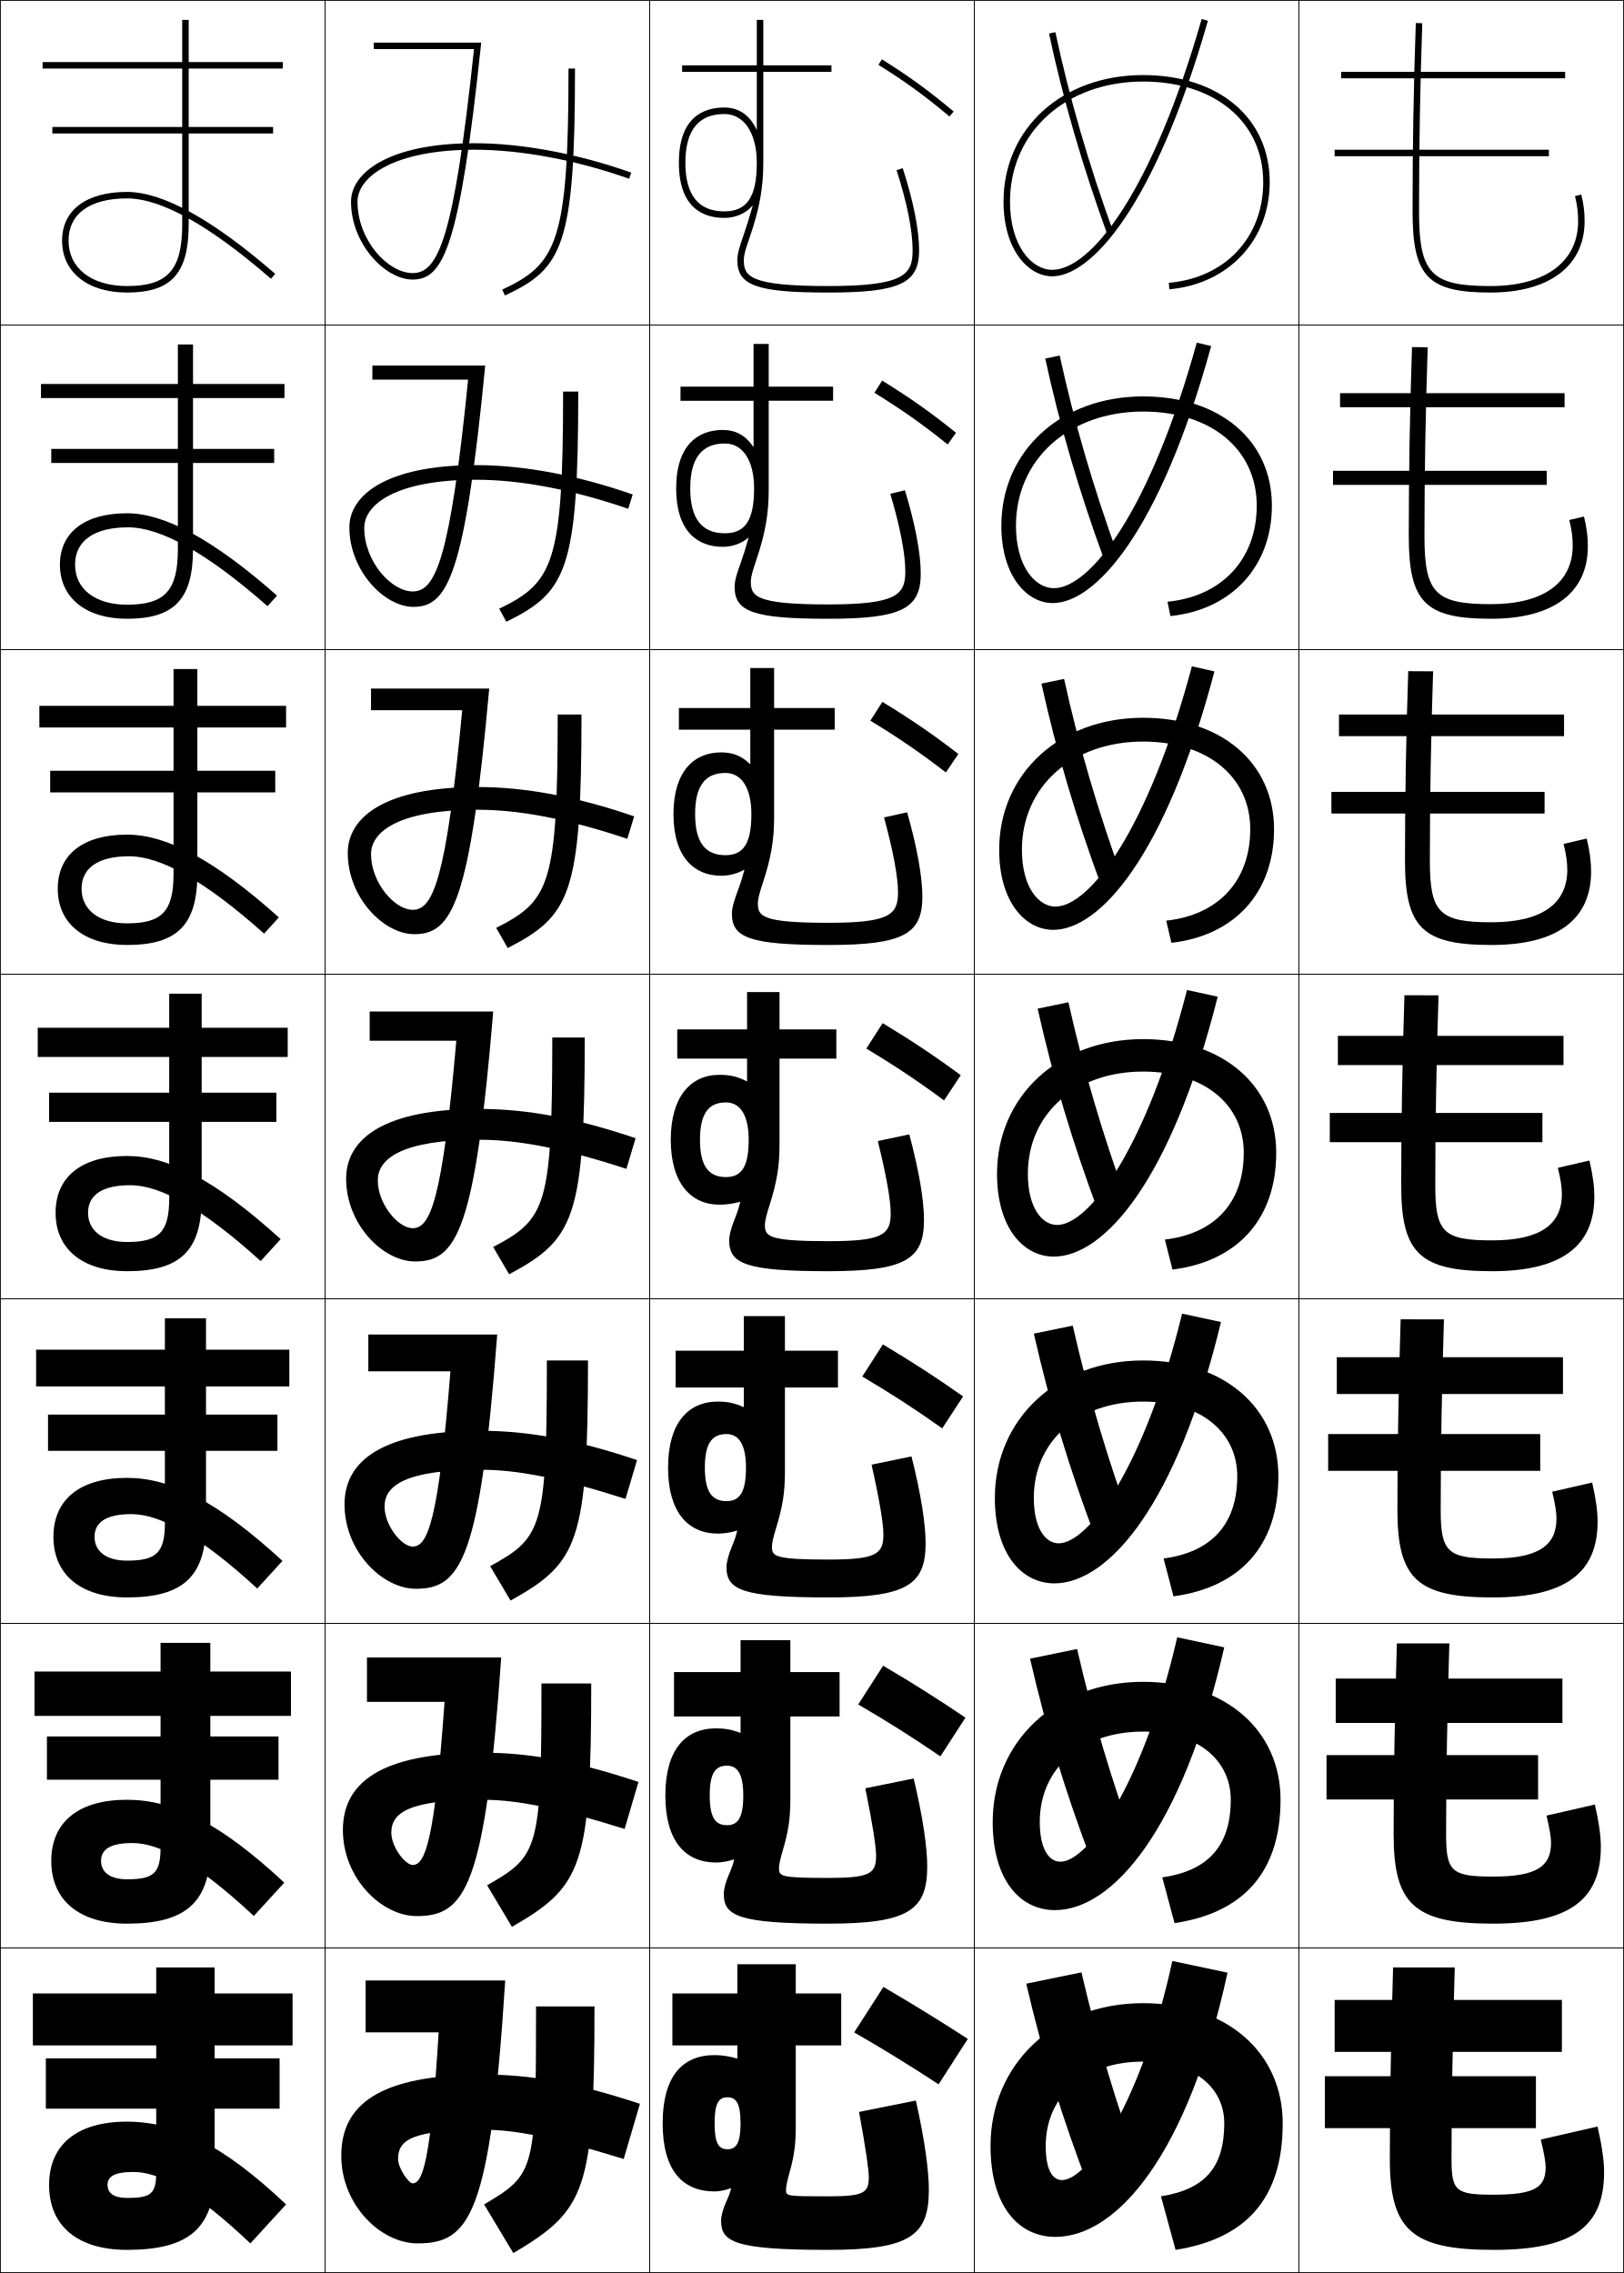
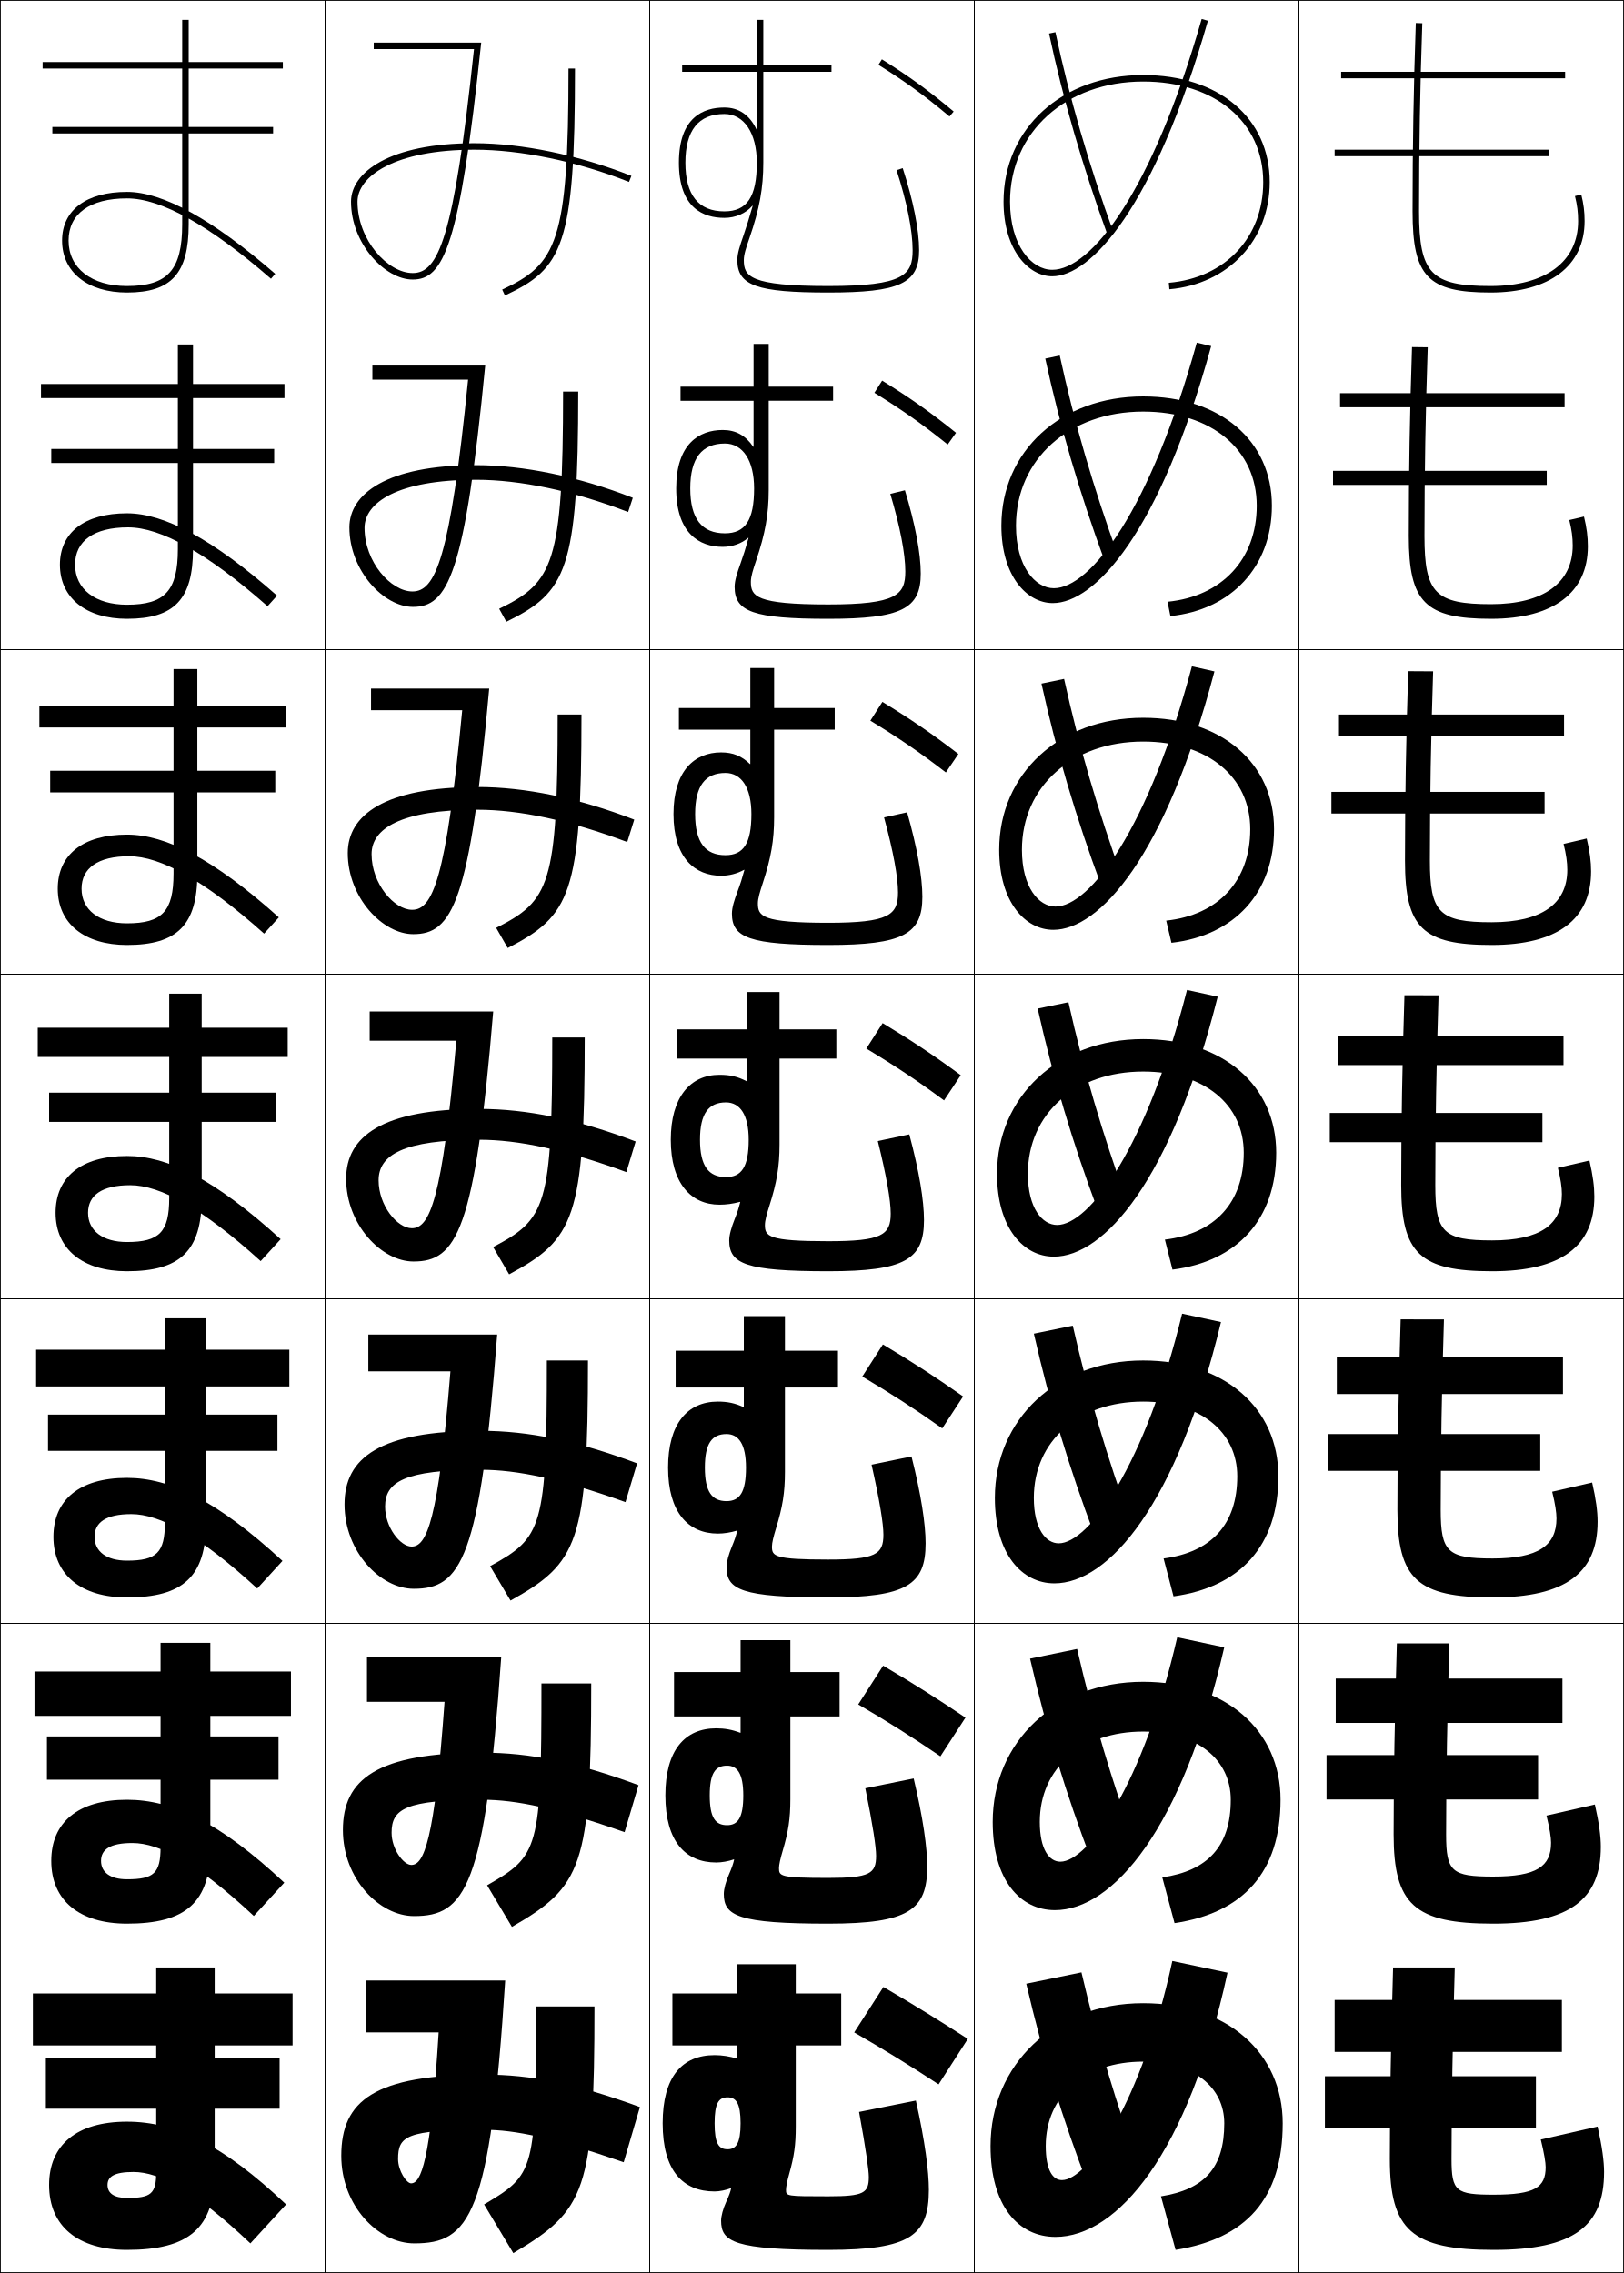
<svg xmlns="http://www.w3.org/2000/svg" width="500.25" height="700.25" viewBox="0 0 500.25 700.25" overflow="visible" enable-background="new 0 0 500.25 700.25" xml:space="preserve">
  <g id="glyphs">
    <g>
      <rect x="0.125" y="0.125" fill="none" stroke="#000000" stroke-width="0.25" width="100" height="100" />
      <rect x="400.125" y="0.125" fill="none" stroke="#000000" stroke-width="0.25" width="100" height="100" />
      <rect x="100.125" y="0.125" fill="none" stroke="#000000" stroke-width="0.25" width="100" height="100" />
      <rect x="200.125" y="0.125" fill="none" stroke="#000000" stroke-width="0.25" width="100" height="100" />
      <rect x="300.125" y="0.125" fill="none" stroke="#000000" stroke-width="0.25" width="100" height="100" />
      <rect x="0.125" y="100.125" fill="none" stroke="#000000" stroke-width="0.25" width="100" height="100" />
      <rect x="400.125" y="100.125" fill="none" stroke="#000000" stroke-width="0.25" width="100" height="100" />
      <rect x="100.125" y="100.125" fill="none" stroke="#000000" stroke-width="0.25" width="100" height="100" />
      <rect x="200.125" y="100.125" fill="none" stroke="#000000" stroke-width="0.25" width="100" height="100" />
      <rect x="300.125" y="100.125" fill="none" stroke="#000000" stroke-width="0.25" width="100" height="100" />
      <rect x="0.125" y="200.125" fill="none" stroke="#000000" stroke-width="0.25" width="100" height="100" />
      <rect x="400.125" y="200.125" fill="none" stroke="#000000" stroke-width="0.25" width="100" height="100" />
      <rect x="100.125" y="200.125" fill="none" stroke="#000000" stroke-width="0.25" width="100" height="100" />
      <rect x="200.125" y="200.125" fill="none" stroke="#000000" stroke-width="0.25" width="100" height="100" />
      <rect x="300.125" y="200.125" fill="none" stroke="#000000" stroke-width="0.25" width="100" height="100" />
      <rect x="0.125" y="300.125" fill="none" stroke="#000000" stroke-width="0.25" width="100" height="100" />
      <rect x="400.125" y="300.125" fill="none" stroke="#000000" stroke-width="0.25" width="100" height="100" />
      <rect x="100.125" y="300.125" fill="none" stroke="#000000" stroke-width="0.25" width="100" height="100" />
      <rect x="200.125" y="300.125" fill="none" stroke="#000000" stroke-width="0.25" width="100" height="100" />
      <rect x="300.125" y="300.125" fill="none" stroke="#000000" stroke-width="0.25" width="100" height="100" />
      <rect x="0.125" y="400.125" fill="none" stroke="#000000" stroke-width="0.25" width="100" height="100" />
      <rect x="400.125" y="400.125" fill="none" stroke="#000000" stroke-width="0.25" width="100" height="100" />
      <rect x="100.125" y="400.125" fill="none" stroke="#000000" stroke-width="0.25" width="100" height="100" />
      <rect x="200.125" y="400.125" fill="none" stroke="#000000" stroke-width="0.25" width="100" height="100" />
      <rect x="300.125" y="400.125" fill="none" stroke="#000000" stroke-width="0.25" width="100" height="100" />
      <rect x="0.125" y="500.125" fill="none" stroke="#000000" stroke-width="0.25" width="100" height="100" />
      <rect x="400.125" y="500.125" fill="none" stroke="#000000" stroke-width="0.25" width="100" height="100" />
      <rect x="100.125" y="500.125" fill="none" stroke="#000000" stroke-width="0.25" width="100" height="100" />
      <rect x="200.125" y="500.125" fill="none" stroke="#000000" stroke-width="0.25" width="100" height="100" />
      <rect x="300.125" y="500.125" fill="none" stroke="#000000" stroke-width="0.25" width="100" height="100" />
      <rect x="0.125" y="600.125" fill="none" stroke="#000000" stroke-width="0.25" width="100" height="100" />
      <rect x="400.125" y="600.125" fill="none" stroke="#000000" stroke-width="0.25" width="100" height="100" />
      <rect x="100.125" y="600.125" fill="none" stroke="#000000" stroke-width="0.25" width="100" height="100" />
      <rect x="200.125" y="600.125" fill="none" stroke="#000000" stroke-width="0.25" width="100" height="100" />
      <rect x="300.125" y="600.125" fill="none" stroke="#000000" stroke-width="0.25" width="100" height="100" />
    </g>
    <g>
      <path d="M323.146,10.333c4.265,20.062,10.334,40.968,18.039,62.134l1.879-0.684      c-7.673-21.079-13.717-41.895-17.961-61.866L323.146,10.333z" />
      <path d="M321.977,110.465c4.444,20.529,10.47,41.055,18.199,62.111l4.232-1.403      c-7.604-20.909-13.566-41.297-17.968-61.639L321.977,110.465z" />
      <path d="M320.806,210.597c4.625,20.996,10.606,41.143,18.359,62.09l6.586-2.123      c-7.534-20.739-13.415-40.7-17.974-61.411L320.806,210.597z" />
      <path d="M319.636,310.729c4.805,21.462,10.742,41.23,18.52,62.067l8.939-2.842      c-7.466-20.57-13.265-40.104-17.98-61.184L319.636,310.729z" />
      <path d="M318.466,410.861c4.984,21.928,10.879,41.317,18.68,62.044l11.293-3.561      c-7.397-20.399-13.114-39.507-17.987-60.956L318.466,410.861z" />
      <path d="M317.295,510.993c5.165,22.395,11.016,41.405,18.84,62.022l13.646-4.281      c-7.327-20.229-12.963-38.909-17.993-60.728L317.295,510.993z" />
      <path d="M351.125,668.125c-7.259-20.06-12.812-38.312-18-60.5l-17,3.5      c5.345,22.861,11.151,41.493,19,62L351.125,668.125z" />
    </g>
    <g>
      <path d="M270.596,19.973c8.332,5.208,14.264,9.522,21.887,15.918l1.285-1.531      c-7.7-6.462-13.693-10.82-22.113-16.082L270.596,19.973z" />
      <path d="M271.733,117.252l-2.383,3.746c8.396,5.171,14.788,9.665,22.572,15.932      l2.571-3.609C286.66,127.019,280.302,122.543,271.733,117.252z" />
      <path d="M271.811,216.227l-3.705,5.797c8.458,5.133,15.313,9.806,23.258,15.945      l3.856-5.688C287.253,226.14,280.528,221.547,271.811,216.227z" />
      <path d="M271.89,315.201l-5.029,7.848c8.521,5.096,15.838,9.948,23.943,15.959      l5.143-7.766C287.846,325.261,280.756,320.55,271.89,315.201z" />
      <path d="M271.968,414.176l-6.353,9.898c8.583,5.059,16.362,10.09,24.629,15.973      l6.429-9.844C288.439,424.383,280.983,419.555,271.968,414.176z" />
      <path d="M272.047,513.15l-7.677,11.949c8.646,5.021,16.888,10.231,25.314,15.986      l7.714-11.922C289.032,523.504,281.21,518.559,272.047,513.15z" />
      <path d="M298.125,628.125c-8.5-5.5-16.688-10.562-26-16l-9,14c8.709,4.984,17.412,10.373,26,16      L298.125,628.125z" />
    </g>
    <g>
      <path d="M19.125,74.125c0,9.72,7.851,16,20,16c13.673,0,19-5.888,19-21v-28h26v-2h-26v-18h29v-2h-29v-13h-2v13      h-43v2h43v18h-40v2h40v28c0,14.028-4.449,19-17,19c-10.935,0-18-5.495-18-14c0-8.262,6.561-13,18-13      c10.528,0,25.447,8.329,44.344,24.755l1.312-1.51      C65.51,67.619,50.149,59.125,39.125,59.125C26.602,59.125,19.125,64.732,19.125,74.125z" />
      <path d="M12.625,118.291h42.167v-12.167h4.667v12.167h28.167v4.333H59.458v15.667h25      v4.333h-25V169.125c0,15.484-5.764,21.5-20.333,21.5c-12.632,0-20.667-6.441-20.667-16.667      c0-9.875,7.545-15.833,20.667-15.833c11.507,0,26.519,7.985,46.213,25.371      l-2.927,3.258c-18.598-16.386-32.849-24.296-42.953-24.296      c-10.541,0-16.333,4.197-16.333,11.5c0,7.504,6.213,12.333,16,12.333      c11.696,0,15.667-4.352,15.667-17.167v-26.5h-39v-4.333h39v-15.667H12.625V118.291z" />
      <path d="M12.125,217.458h41.333v-11.333h7.333v11.333H88.125v6.667H60.792v13.333h24      V244.125H60.792v25c0,15.855-6.201,22-21.667,22c-13.116,0-21.333-6.601-21.333-17.333      C17.792,263.435,25.406,257.125,39.125,257.125c11.99,0,26.652,7.477,46.771,25.497      l-4.542,5.006c-18.299-16.346-31.882-23.836-41.562-23.836      c-9.643,0-14.667,3.654-14.667,10c0,6.504,5.36,10.667,14,10.667      c10.841,0,14.333-3.732,14.333-15.333v-25h-38v-6.667h38v-13.333H12.125V217.458z" />
      <path d="M11.625,316.625h40.5v-10.5h10v10.5h26.5v9h-26.5v11h23v9h-23V369.125c0,16.228-6.637,22.5-23,22.5      c-13.599,0-22-6.761-22-18c0-10.839,7.683-17.5,22-17.5c12.472,0,26.786,6.969,47.328,25.622      l-6.156,6.755C62.297,372.196,49.381,365.125,40.125,365.125c-8.745,0-13,3.112-13,8.5      c0,5.503,4.507,9,12,9c9.985,0,13-3.112,13-13.5v-23.5h-37v-9h37v-11h-40.5V316.625z" />
      <path d="M11.125,415.791h39.667v-9.667h12.667v9.667h25.667v11.333H63.458v8.667h22      v11.167h-22V469.125c0,16.599-7.073,23-24.333,23c-14.082,0-22.667-6.921-22.667-18.667      c0-11.299,7.91-18.166,22.667-18.166c13.294,0,27.701,7.003,47.886,25.581      l-7.771,8.503c-17.701-16.266-29.949-22.918-38.781-22.918      c-7.847,0-11.333,2.57-11.333,7c0,4.503,3.655,7.333,10,7.333      c9.13,0,11.667-2.492,11.667-11.666v-22.167H14.791v-11.167h36v-8.667H11.125      V415.791z" />
      <path d="M10.625,514.958h38.833V506.125h15.333v8.833H89.625V528.625H64.792v6.333h21      v13.333H64.792V569.125c0,16.971-7.509,23.5-25.667,23.5      c-14.564,0-23.333-7.081-23.333-19.333c0-11.76,8.137-18.834,23.333-18.834      c14.116,0,28.615,7.039,48.443,25.541l-9.385,10.252      c-17.402-16.227-28.982-22.459-37.391-22.459c-6.949,0-9.667,2.028-9.667,5.5      c0,3.502,2.802,5.666,8,5.666c8.275,0,10.333-1.872,10.333-9.833v-20.834h-35      v-13.333h35V528.625H10.625V514.958z" />
      <path d="M41.125,669.125c-6.051,0-8,1.487-8,4c0,2.502,1.949,4,6,4c7.419,0,9-1.253,9-8v-19.5h-34      v-15.5h34v-4h-38v-16h38v-8h18v8h24v16h-24v4h20v15.5h-20v19.5c0,17.343-7.946,24-27,24      c-15.048,0-24-7.241-24-20c0-12.22,8.364-19.5,24-19.5c14.938,0,29.53,7.073,49,25.5l-11,12      C60.022,674.938,49.11,669.125,41.125,669.125z" />
    </g>
    <g>
      <path d="M435.125,65.125c0,20.094,4.711,25,24,25c18.158,0,29-8.225,29-22      c0-2.892-0.298-5.266-1.029-8.194l-1.939,0.484      c0.688,2.76,0.969,4.993,0.969,7.71c0,12.523-10.094,20-27,20c-18.299,0-22-3.869-22-23      c0-19.75,0.327-38.711,1-57.965l-2-0.07C435.452,26.368,435.125,45.352,435.125,65.125z" />
      <path d="M434.959,106.929c-0.67,19.776-1,38.899-1,58.196      c0,20.402,5.058,25.5,25.333,25.5c19.256,0,29.833-8.081,29.833-22.333      c0-2.945-0.346-5.678-1.19-9.162l-4.533,1.07      c0.749,3.019,1.058,5.349,1.058,7.841c0,11.476-8.957,18.084-25.167,18.084      c-17.192,0-20.5-3.393-20.5-21c0-19.285,0.334-38.496,1-58.137L434.959,106.929z" />
      <path d="M433.791,206.768c-0.665,20.274-0.999,39.536-0.999,58.357      c0,20.709,5.405,26,26.666,26c20.354,0,30.667-7.937,30.667-22.667      c0-2.999-0.394-6.091-1.354-10.129l-7.126,1.656      c0.811,3.279,1.146,5.704,1.146,7.974c0,10.426-7.819,16.167-23.334,16.167      c-16.086,0-19-2.915-19-19c0-18.821,0.341-38.282,1-58.31L433.791,206.768z" />
      <path d="M432.625,306.607c-0.662,20.772-1,40.173-1,58.518c0,21.017,5.753,26.5,28,26.5      c21.451,0,31.5-7.794,31.5-23c0-3.053-0.441-6.503-1.515-11.098l-9.72,2.242      c0.872,3.538,1.234,6.06,1.234,8.105c0,9.378-6.682,14.25-21.5,14.25      c-14.979,0-17.5-2.438-17.5-17c0-18.356,0.348-38.068,1-58.483L432.625,306.607z" />
      <path d="M431.458,406.446c-0.657,21.271-1,40.811-1,58.679c0,21.324,6.101,27,29.334,27      c22.549,0,32.333-7.649,32.333-23.333c0-3.106-0.488-6.916-1.677-12.065      l-12.312,2.828c0.934,3.798,1.322,6.415,1.322,8.237      c0,8.33-5.544,12.333-19.666,12.333c-13.873,0-16-1.962-16-15      c0-17.892,0.354-37.854,1-58.655L431.458,406.446z" />
      <path d="M430.292,506.286c-0.654,21.768-1,41.446-1,58.839      c0,21.632,6.447,27.5,30.666,27.5c23.646,0,33.167-7.506,33.167-23.667      c0-3.159-0.536-7.327-1.838-13.032l-14.907,3.414      c0.995,4.057,1.412,6.771,1.412,8.368c0,7.282-4.407,10.417-17.834,10.417      c-12.767,0-14.5-1.484-14.5-13c0-17.427,0.362-37.64,1-58.827L430.292,506.286z" />
      <path d="M494.125,669.125c0-3.213-0.584-7.74-2-14l-17.5,4c1.057,4.316,1.5,7.126,1.5,8.5      c0,6.233-3.27,8.5-16,8.5c-11.66,0-13-1.008-13-11c0-16.962,0.369-37.425,1-59h-19      c-0.65,22.266-1,42.084-1,59c0,21.939,6.795,28,32,28      C484.869,693.125,494.125,685.763,494.125,669.125z" />
    </g>
    <g>
      <rect x="411.125" y="46.125" width="66" height="2" />
      <rect x="410.625" y="145.042" width="65.834" height="4.333" />
      <rect x="410.125" y="243.958" width="65.667" height="6.667" />
      <rect x="409.625" y="342.875" width="65.5" height="9" />
      <rect x="409.125" y="441.792" width="65.333" height="11.333" />
      <rect x="408.625" y="540.708" width="65.167" height="13.667" />
      <rect x="408.125" y="639.625" width="65" height="16" />
    </g>
    <g>
      <rect x="413.125" y="22.125" width="69" height="2" />
      <rect x="412.792" y="121.125" width="69.166" height="4.333" />
      <rect x="412.458" y="220.125" width="69.334" height="6.667" />
      <rect x="412.125" y="319.125" width="69.5" height="9" />
      <rect x="411.792" y="418.125" width="69.666" height="11.333" />
      <rect x="411.458" y="517.125" width="69.834" height="13.667" />
      <rect x="411.125" y="616.125" width="70" height="16" />
    </g>
    <g>
      <path d="M231.856,63.422c-1.002,3.557-2.033,6.802-2.896,9.297      C227.935,75.685,227.125,78.027,227.125,80.125c0,7.851,6.019,10,28,10s28-2.794,28-13      c0-6.3-1.793-15.288-5.049-25.309l-1.902,0.617      C279.367,62.261,281.125,71.029,281.125,77.125c0,7.478-2.564,11-26,11c-24.25,0-26-3.022-26-8      c0-1.762,0.761-3.964,1.726-6.752C233.96,64.375,235.125,57.906,235.125,50.125v-28h21v-2h-21v-14      h-2c0,0,0,6.305,0,14h-23v2h23c0,6.134,0,12.753,0,17.762h-0.1      C230.901,35.376,227.512,33.125,223.125,33.125c-6.387,0-14,2.949-14,17h2c0-9.953,4.038-15,12-15      c6.075,0,10,5.888,10,15c0,10.514-2.991,15-10,15c-7.962,0-12-5.047-12-15h-2      c0,14.051,7.613,17,14,17c3.451,0,6.623-1.385,8.637-3.737L231.856,63.422z" />
      <path d="M209.625,119.125h22.5c0-6.413,0-13.167,0-13.167h4.667v13.167H256.625v4.333      h-19.833v27.501c0,7.435-1.06,13.402-3.896,21.79      c-0.914,2.708-1.604,4.838-1.604,6.46c0,4.472,1.473,7,23.833,7      c21.107,0,23.75-2.976,23.75-10.167c0-5.409-1.605-13.765-4.626-23.909l4.502-1.098      c3.186,10.461,4.874,19.475,4.874,25.674c0,10.836-5.95,13.917-28.5,13.917      c-23.16,0-28.833-2.207-28.833-9.833c0-1.982,0.774-4.312,1.784-7.122      c0.868-2.405,1.634-4.82,2.504-7.954l-0.091-0.039      c-2.089,1.77-4.887,2.781-7.864,2.781c-7.184,0-14.333-4.163-14.333-18H212.625      c0,9.33,3.573,13.833,10.667,13.833c6.275,0,9-4.044,9-13.833      c0-8.622-3.503-13.833-9-13.833c-7.093,0-10.667,4.503-10.667,13.833h-4.333      c0-13.692,7.042-18,14.333-18c4.021,0,7.048,1.678,9.403,5.179l0.096-0.011      c0-3.339,0-10.079,0-14.168h-22.5V119.125z" />
      <path d="M209.125,218.125h22c0-5.13,0-12.333,0-12.333h7.333V218.125H257.125v6.667h-18.667v27      c0,7.089-0.954,12.556-3.516,20.332c-0.863,2.626-1.484,4.687-1.484,6.168      c0,3.967,1.196,6,21.667,6c18.779,0,21.5-2.429,21.5-9.333      c0-4.722-1.453-12.665-4.301-23.128l7.102-1.578      c3.114,10.902,4.699,19.94,4.699,26.039c0,11.468-5.882,14.833-29,14.833      c-24.336,0-29.667-2.264-29.667-9.667c0-1.867,0.739-4.184,1.733-6.837      c0.874-2.315,1.375-3.899,2.113-6.61l-0.088-0.044      c-2.165,1.187-4.587,1.825-7.091,1.825c-7.979,0-14.667-5.377-14.667-19      H214.125c0,8.706,3.11,12.667,9.333,12.667c5.542,0,8-3.603,8-12.667      c0-8.131-3.082-12.667-8-12.667c-6.223,0-9.333,3.959-9.333,12.667h-6.667      c0-13.334,6.472-19,14.667-19c3.655,0,6.321,1.104,8.908,3.596      l0.092-0.021c0-1.669,0-8.53,0-10.574h-22V218.125z" />
      <path d="M230.125,326.125h-21.5v-9h21.5c0-3.848,0-11.5,0-11.5h10v11.5h17.5v9h-17.5V352.625      c0,6.742-0.849,11.708-3.137,18.874c-0.812,2.545-1.363,4.535-1.363,5.876      c0,3.461,0.919,5,19.5,5c16.451,0,19.25-1.883,19.25-8.5      c0-4.035-1.301-11.565-3.976-22.346l9.701-2.059      C283.145,360.813,284.625,369.877,284.625,375.875c0,12.099-5.813,15.75-29.5,15.75      c-25.514,0-30.5-2.321-30.5-9.5c0-1.751,0.703-4.056,1.682-6.553      c0.879-2.226,1.115-2.979,1.722-5.267l-0.085-0.05      C225.703,370.859,223.656,371.125,221.625,371.125c-8.776,0-15-6.591-15-20h9      c0,8.083,2.646,11.5,8,11.5c4.808,0,7-3.16,7-11.5c0-7.64-2.66-11.5-7-11.5      c-5.354,0-8,3.417-8,11.5h-9c0-12.976,5.901-20,15-20      c3.289,0,5.594,0.532,8.412,2.013l0.088-0.032V326.125z" />
      <path d="M208.125,416.124h21c0-2.564,0-10.666,0-10.666h12.667v10.666H258.125v11.334      h-16.334v26c0,6.369-0.727,10.84-2.758,17.416      c-0.758,2.465-1.242,4.384-1.242,5.584c0,2.956,0.643,4,17.334,4      c14.653,0,17-1.601,17-7.667c0-3.348-1.148-10.465-3.65-21.563l12.301-2.539      c2.973,11.784,4.35,20.873,4.35,26.77c0,12.729-5.745,16.667-30,16.667      c-26.692,0-31.333-2.378-31.333-9.334c0-1.635,0.667-3.927,1.63-6.268      c0.884-2.136,1.211-3.104,1.664-4.924l-0.083-0.055      c-1.997,0.602-4.036,0.913-5.878,0.913c-9.108,0-15.333-6.524-15.333-20.333      H217.125c0,7.46,2.183,10.333,6.666,10.333c4.074,0,6-2.718,6-10.333      c0-7.148-2.238-10.334-6-10.334c-4.483,0-6.666,2.873-6.666,10.334h-11.333      c0-13.439,5.939-20.334,15.333-20.334c2.965,0,5.266,0.478,7.915,1.697      l0.084-0.043v-5.987h-21V416.124z" />
      <path d="M207.625,515.125h20.5c0-1.282,0-9.833,0-9.833h15.333V515.125H258.625v13.666h-15.167      v25.501c0,5.996-0.605,9.972-2.379,15.958      c-0.703,2.385-1.121,4.231-1.121,5.292c0,2.45,0.365,3,15.167,3      c12.855,0,14.75-1.318,14.75-6.834c0-2.66-0.996-9.366-3.325-20.781l14.9-3.02      c2.902,12.225,4.175,21.338,4.175,27.135c0,13.36-5.677,17.583-30.5,17.583      c-27.869,0-32.167-2.436-32.167-9.167c0-1.52,0.632-3.798,1.58-5.983      c0.89-2.046,1.307-3.228,1.606-4.58l-0.08-0.06      c-1.754,0.6-3.785,0.957-5.439,0.957c-9.44,0-15.667-6.458-15.667-20.667      H218.625c0,6.837,1.719,9.167,5.333,9.167c3.34,0,5-2.276,5-9.167      c0-6.657-1.816-9.167-5-9.167c-3.614,0-5.333,2.33-5.333,9.167h-13.667      c0-13.902,5.977-20.667,15.667-20.667c2.643,0,4.939,0.422,7.419,1.381      l0.081-0.054v-4.994h-20.5V515.125z" />
      <path d="M227.125,634.125v-4h-20v-16h20v-9h18v9h14v16h-14v25c0,5.623-0.483,9.104-2,14.5      c-0.648,2.306-1,4.08-1,5c0,1.945,0.088,2,13,2c11.058,0,12.5-1.036,12.5-6      c0-1.974-0.844-8.267-3-20l17.5-3.5c2.832,12.666,4,21.805,4,27.5c0,13.991-5.608,18.5-31,18.5      c-29.047,0-33-2.492-33-9c0-1.404,0.596-3.67,1.528-5.699      c0.895-1.956,1.403-3.353,1.548-4.236L225.125,674.125c-1.512,0.598-3.534,1-5,1      c-9.772,0-16-6.392-16-21h16c0,6.214,1.256,8,4,8c2.606,0,4-1.834,4-8s-1.394-8-4-8      c-2.744,0-4,1.786-4,8h-16c0-14.365,6.016-21,16-21c2.319,0,4.612,0.367,6.923,1.064      L227.125,634.125z" />
    </g>
    <g>
      <path d="M175.125,21.125c0,53.523-3.608,60.253-20.423,68.094l0.846,1.812      C173.313,82.747,177.125,75.812,177.125,21.125H175.125z" />
      <path d="M173.458,120.625c0,53.073-3.061,58.827-19.686,66.912l2.205,4.011      c18.518-9.108,22.147-15.873,22.147-70.922H173.458z" />
      <path d="M171.792,220.125c0,52.622-2.514,57.4-18.949,65.729l3.563,6.208      C175.678,282.132,179.125,275.537,179.125,220.125H171.792z" />
      <path d="M170.125,319.625c0,52.171-1.967,55.975-18.211,64.547l4.923,8.406      C176.859,381.824,180.125,375.398,180.125,319.625H170.125z" />
      <path d="M168.458,419.125c0,51.721-1.42,54.549-17.474,63.364l6.282,10.604      C178.042,481.517,181.125,475.261,181.125,419.125H168.458z" />
      <path d="M166.792,518.625c0,51.27-0.873,53.122-16.737,62.183l7.641,12.802      C179.224,581.209,182.125,575.122,182.125,518.625H166.792z" />
      <path d="M158.125,694.125c22.281-13.224,25-19.141,25-76h-18c0,50.819-0.326,51.696-16,61L158.125,694.125      z" />
    </g>
    <g>
-       <path d="M105.125,664.125c0,15.098,12.099,27,23.5,27c15.949,0,22.414-8.248,27-81h-43v16h22.5      c-2.453,40.192-5.015,46.5-8,46.5c-1.254,0-4.5-4.675-4.5-7.5c0-5.85,4.101-9,26.5-9      c9.529,0,20.904,2.193,43,9l5-17c-20.045-6.562-33.459-9-48-9      C116.619,639.125,105.125,648.498,105.125,664.125z" />
-       <path d="M113.042,510.625v13.667c0,0,23.552,0,23.898,0c-3.079,43.264-6.022,50.25-9.815,50.25      c-2.321,0-6.583-5.588-6.583-9.917c0-6.159,5.295-10.167,28.083-10.167      c10.35,0,22.65,2.357,43.778,8.991l4.278-14.481      c-19.453-6.441-33.492-9.009-48.056-9.009c-31.464,0-43,9.317-43,23.833      c0,14.735,11.823,26.5,22.75,26.5c14.87,0,21.093-8.538,26.019-79.667H113.042z" />
-       <path d="M113.458,411.125v11.334c0,0,24.604,0,25.296,0c-3.705,46.334-7.027,54-11.629,54      c-3.387,0-8.667-6.501-8.667-12.334c0-6.469,6.489-11.333,29.667-11.333      c11.171,0,24.396,2.521,44.555,8.98l3.556-11.962      c-18.861-6.321-33.526-9.019-48.111-9.019c-30.421,0-42,9.262-42,22.666      c0,14.374,11.548,26,22,26c13.792,0,19.772-8.828,25.037-78.333H113.458z" />
-       <path d="M113.875,311.625v9c0,0,25.657,0,26.693,0c-4.331,49.405-8.034,57.75-13.443,57.75      c-4.454,0-10.75-7.413-10.75-14.75c0-6.778,7.683-12.5,31.25-12.5      c11.991,0,26.143,2.685,45.333,8.971l2.834-9.442      C177.522,344.452,162.233,341.625,147.625,341.625c-29.378,0-41,9.207-41,21.5      c0,14.012,11.273,25.5,21.25,25.5c12.712,0,18.451-9.119,24.055-77H113.875z" />
-       <path d="M114.292,212.125v6.667c0,0,26.709,0,28.092,0c-4.957,52.477-9.041,61.5-15.258,61.5      c-5.52,0-12.833-8.327-12.833-17.167c0-7.087,8.877-13.667,32.833-13.667      c12.812,0,27.889,2.848,46.111,8.961l2.112-6.923      c-17.677-6.081-33.592-9.038-48.223-9.038c-28.335,0-40,9.151-40,20.333      c0,13.65,10.998,25,20.5,25c11.634,0,17.13-9.409,23.074-75.667H114.292z" />
-       <path d="M114.708,112.625v4.333c0,0,27.761,0,29.489,0      c-5.583,55.548-10.046,65.25-17.073,65.25c-6.586,0-14.917-9.239-14.917-19.583      c0-7.396,10.071-14.833,34.417-14.833c13.633,0,29.636,3.012,46.888,8.952      l1.39-4.404c-17.085-5.961-33.625-9.048-48.278-9.048      c-27.292,0-39,9.096-39,19.167c0,13.287,10.723,24.5,19.75,24.5      c10.555,0,15.809-9.7,22.092-74.333H114.708z" />
-       <path d="M148.236,13.125H115.125v2c0,0,28.813,0,30.887,0c-6.208,58.619-11.053,69-18.887,69      c-7.652,0-17-10.152-17-22c0-7.706,11.266-16,36-16c14.454,0,31.382,3.176,47.666,8.942      l0.668-1.885C177.965,47.342,160.8,44.125,146.125,44.125c-26.25,0-38,9.041-38,18      c0,12.925,10.447,24,19,24C136.602,86.125,141.613,76.135,148.236,13.125z" />
-     </g>
-     <g>
      <path d="M327.125,671.625c-2.82,0-5-3.013-5-10.5c0-15.609,12.104-26,30-26c15.633,0,25,7.961,25,19      c0,13.798-6.188,20.383-19.5,22.5l4.5,16.5c21.603-3.435,33-15.646,33-39      c0-21.602-17.012-37-43-37c-27.408,0-47,18.958-47,44c0,18.489,8.584,28,20,28      c18.947,0,40.865-25.477,53-81.4l-17-3.6C351.621,647.923,335.037,671.625,327.125,671.625      z" />
      <path d="M377.119,507.504l-14.487-3.091c-10.471,45.395-27.432,69.129-36.007,69.129      c-3.4,0-6.333-3.737-6.333-12.25c0-16.581,12.96-27.834,31.833-27.834      c16.716,0,27,8.711,27,21.001c0,14.335-7.104,21.899-21.098,23.917l3.779,14.082      c21.035-3.128,32.652-15.565,32.652-37.999c0-21.292-16.789-36.334-42.334-36.334      c-26.992,0-46.333,18.532-46.333,43.167c0,17.897,8.441,27.166,19.166,27.166      C342.7,588.458,364.229,563.792,377.119,507.504z" />
      <path d="M376.111,407.283l-11.974-2.583c-11.438,46.992-28.775,70.758-38.013,70.758      c-3.98,0-7.667-4.461-7.667-14c0-17.553,13.817-29.666,33.667-29.666      c17.799,0,29,9.46,29,23c0,14.872-8.021,23.415-22.695,25.334l3.058,11.664      c20.469-2.82,32.305-15.484,32.305-36.998c0-20.98-16.566-35.667-41.667-35.667      c-26.578,0-45.667,18.106-45.667,42.333c0,17.306,8.299,26.334,18.334,26.334      C341.327,487.792,362.469,463.935,376.111,407.283z" />
      <path d="M375.105,307.062l-9.461-2.075C353.239,353.577,335.524,377.375,325.625,377.375      c-4.562,0-9-5.187-9-15.75c0-18.524,14.673-31.5,35.5-31.5c18.882,0,31,10.209,31,25      c0,15.41-8.938,24.932-24.294,26.752l2.337,9.246      C381.07,388.609,393.125,375.719,393.125,355.125c0-20.67-16.343-35-41-35      c-26.162,0-45,17.68-45,41.5c0,16.714,8.156,25.5,17.5,25.5      C339.954,387.125,360.708,364.078,375.105,307.062z" />
      <path d="M374.099,206.842l-6.947-1.567C353.779,255.461,335.688,279.292,325.125,279.292      c-5.142,0-10.333-5.911-10.333-17.5c0-19.496,15.529-33.333,37.333-33.333      c19.965,0,33,10.959,33,27c0,15.947-9.855,26.448-25.892,28.169l1.616,6.828      c19.335-2.207,31.608-15.323,31.608-34.997c0-20.359-16.119-34.333-40.333-34.333      c-25.747,0-44.333,17.254-44.333,40.667c0,16.123,8.014,24.667,16.666,24.667      C338.582,286.458,358.947,264.221,374.099,206.842z" />
      <path d="M373.093,106.621l-4.436-1.059c-14.338,51.784-32.808,75.646-44.032,75.646      c-5.722,0-11.667-6.635-11.667-19.25c0-20.468,16.387-35.167,39.167-35.167      c21.048,0,35,11.708,35,29c0,16.485-10.772,27.965-27.489,29.587l0.895,4.41      c18.769-1.9,31.262-15.242,31.262-33.997c0-20.049-15.896-33.667-39.667-33.667      c-25.331,0-43.667,16.828-43.667,39.833c0,15.53,7.871,23.833,15.834,23.833      C337.209,185.792,357.187,164.364,373.093,106.621z" />
      <path d="M309.125,62.125c0,14.939,7.729,23,15,23c11.712,0,31.301-20.618,47.961-78.725      l-1.922-0.551C354.858,59.231,336.013,83.125,324.125,83.125c-6.302,0-13-7.36-13-21      c0-21.439,17.243-37,41-37c22.131,0,37,12.458,37,31c0,17.022-11.689,29.481-29.087,31.004      l0.174,1.992C378.413,87.528,391.125,73.96,391.125,56.125c0-19.738-15.673-33-39-33      C327.209,23.125,309.125,39.527,309.125,62.125z" />
    </g>
+     <g>
+       <path d="M108.125,62.125c0,12.925,10.447,24,19,24c9.477,0,14.488-9.99,21.111-73H115.125v2      c0,0,28.813,0,30.887,0c-6.208,58.619-11.053,69-18.887,69c-7.652,0-17-10.152-17-22      c0-7.706,11.266-16,36-16c14.413,0,31.773,3.619,47.63,9.929l0.739-1.858      C178.411,47.796,160.781,44.125,146.125,44.125C119.875,44.125,108.125,53.166,108.125,62.125z" />
+       <path d="M114.708,112.625v4.333c0,0,27.761,0,29.489,0      c-5.583,55.548-10.13,65.25-17.156,65.25c-6.605,0-14.75-9.094-14.75-19.583      c0-7.718,9.984-14.834,34.333-14.834c13.599,0,30.003,3.421,46.859,9.941      l1.449-4.382c-16.704-6.543-33.671-10.059-48.308-10.059      c-27.515,0-39,8.874-39,19.167c0,13.339,10.603,24.5,19.583,24.5      c10.722,0,15.976-9.7,22.259-74.334H114.708z" />
+       <path d="M114.292,212.125v6.667c0,0,26.709,0,28.091,0c-4.957,52.478-9.207,61.5-15.424,61.5      c-5.559,0-12.5-8.036-12.5-17.167c0-7.729,8.702-13.667,32.667-13.667      c12.785,0,28.234,3.222,46.087,9.953l2.16-6.906      c-17.324-6.686-33.628-10.047-48.247-10.047c-28.779,0-40,8.708-40,20.333      c0,13.753,10.758,25,20.167,25c11.967,0,17.463-9.41,23.407-75.667H114.292z" />
+       <path d="M113.875,311.625v9c0,0,25.657,0,26.693,0c-4.331,49.406-8.284,57.75-13.693,57.75      c-4.512,0-10.25-6.979-10.25-14.75c0-7.74,7.421-12.5,31-12.5      c11.971,0,26.464,3.023,45.315,9.965l2.869-9.43      C177.866,344.832,162.224,341.625,147.625,341.625c-30.044,0-41,8.541-41,21.5      c0,14.167,10.914,25.5,20.75,25.5c13.213,0,18.951-9.12,24.556-77H113.875z" />
+       <path d="M113.458,411.125v11.333c0,0,24.604,0,25.295,0c-3.705,46.335-7.361,54-11.962,54      c-3.465,0-8.166-5.921-8.166-12.333c0-7.513,5.773-11.334,29.5-11.334      c11.157,0,24.694,2.825,44.544,9.977l3.579-11.952      c-18.563-6.973-33.543-10.024-48.123-10.024c-31.309,0-42,8.375-42,22.667      c0,14.581,11.07,26,21.333,26c14.458,0,20.439-8.83,25.704-78.333H113.458z" />
+       <path d="M113.042,510.625v13.667c0,0,23.552,0,23.898,0c-3.079,43.264-6.438,50.25-10.231,50.25      c-2.419,0-6.083-4.863-6.083-9.917c0-7.285,4.127-10.167,28-10.167      c10.343,0,22.925,2.626,43.772,9.988l4.29-14.477      c-19.184-7.114-33.501-10.012-48.062-10.012c-32.574,0-43,8.209-43,23.834      c0,14.994,11.225,26.5,21.917,26.5c15.704,0,21.927-8.54,26.852-79.667H113.042z" />
+       <path d="M105.125,664.125c0,15.408,11.38,27,22.5,27c16.949,0,23.415-8.25,28-81h-43v16h22.5      c-2.453,40.192-5.515,46.5-8.5,46.5c-1.372,0-4-3.806-4-7.5c0-7.058,2.479-9,26.5-9      c9.529,0,21.155,2.427,43,10l5-17c-19.804-7.258-33.459-10-48-10      C115.287,639.125,105.125,647.167,105.125,664.125z" />
+     </g>
  </g>
</svg>
